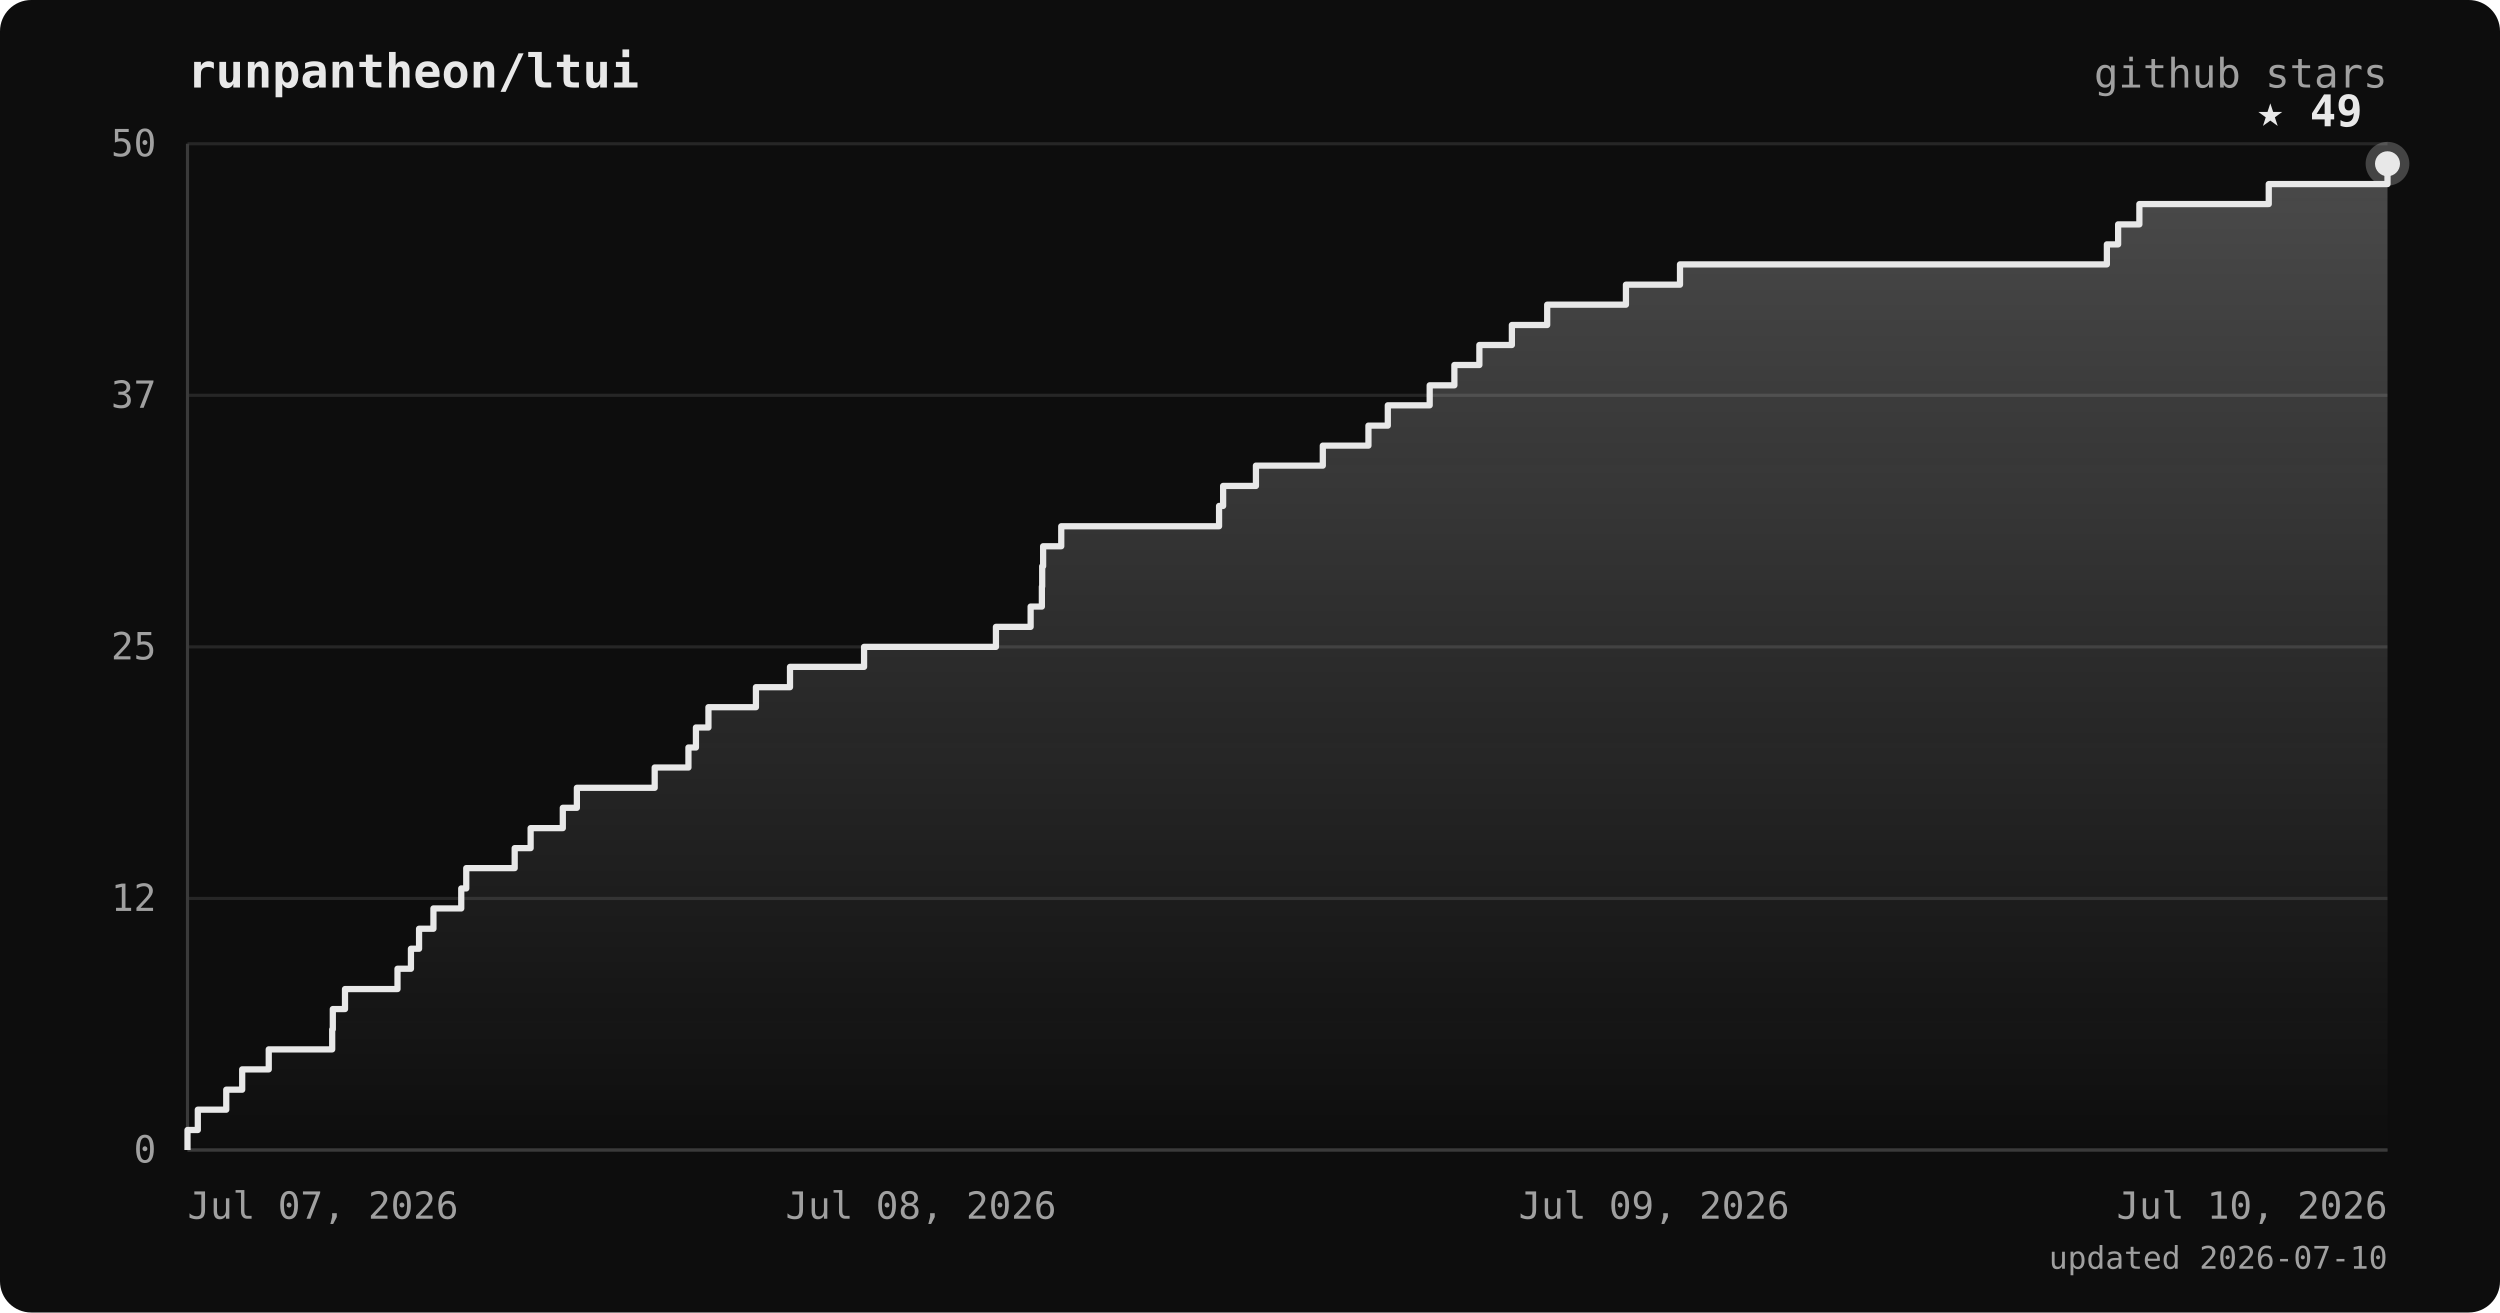
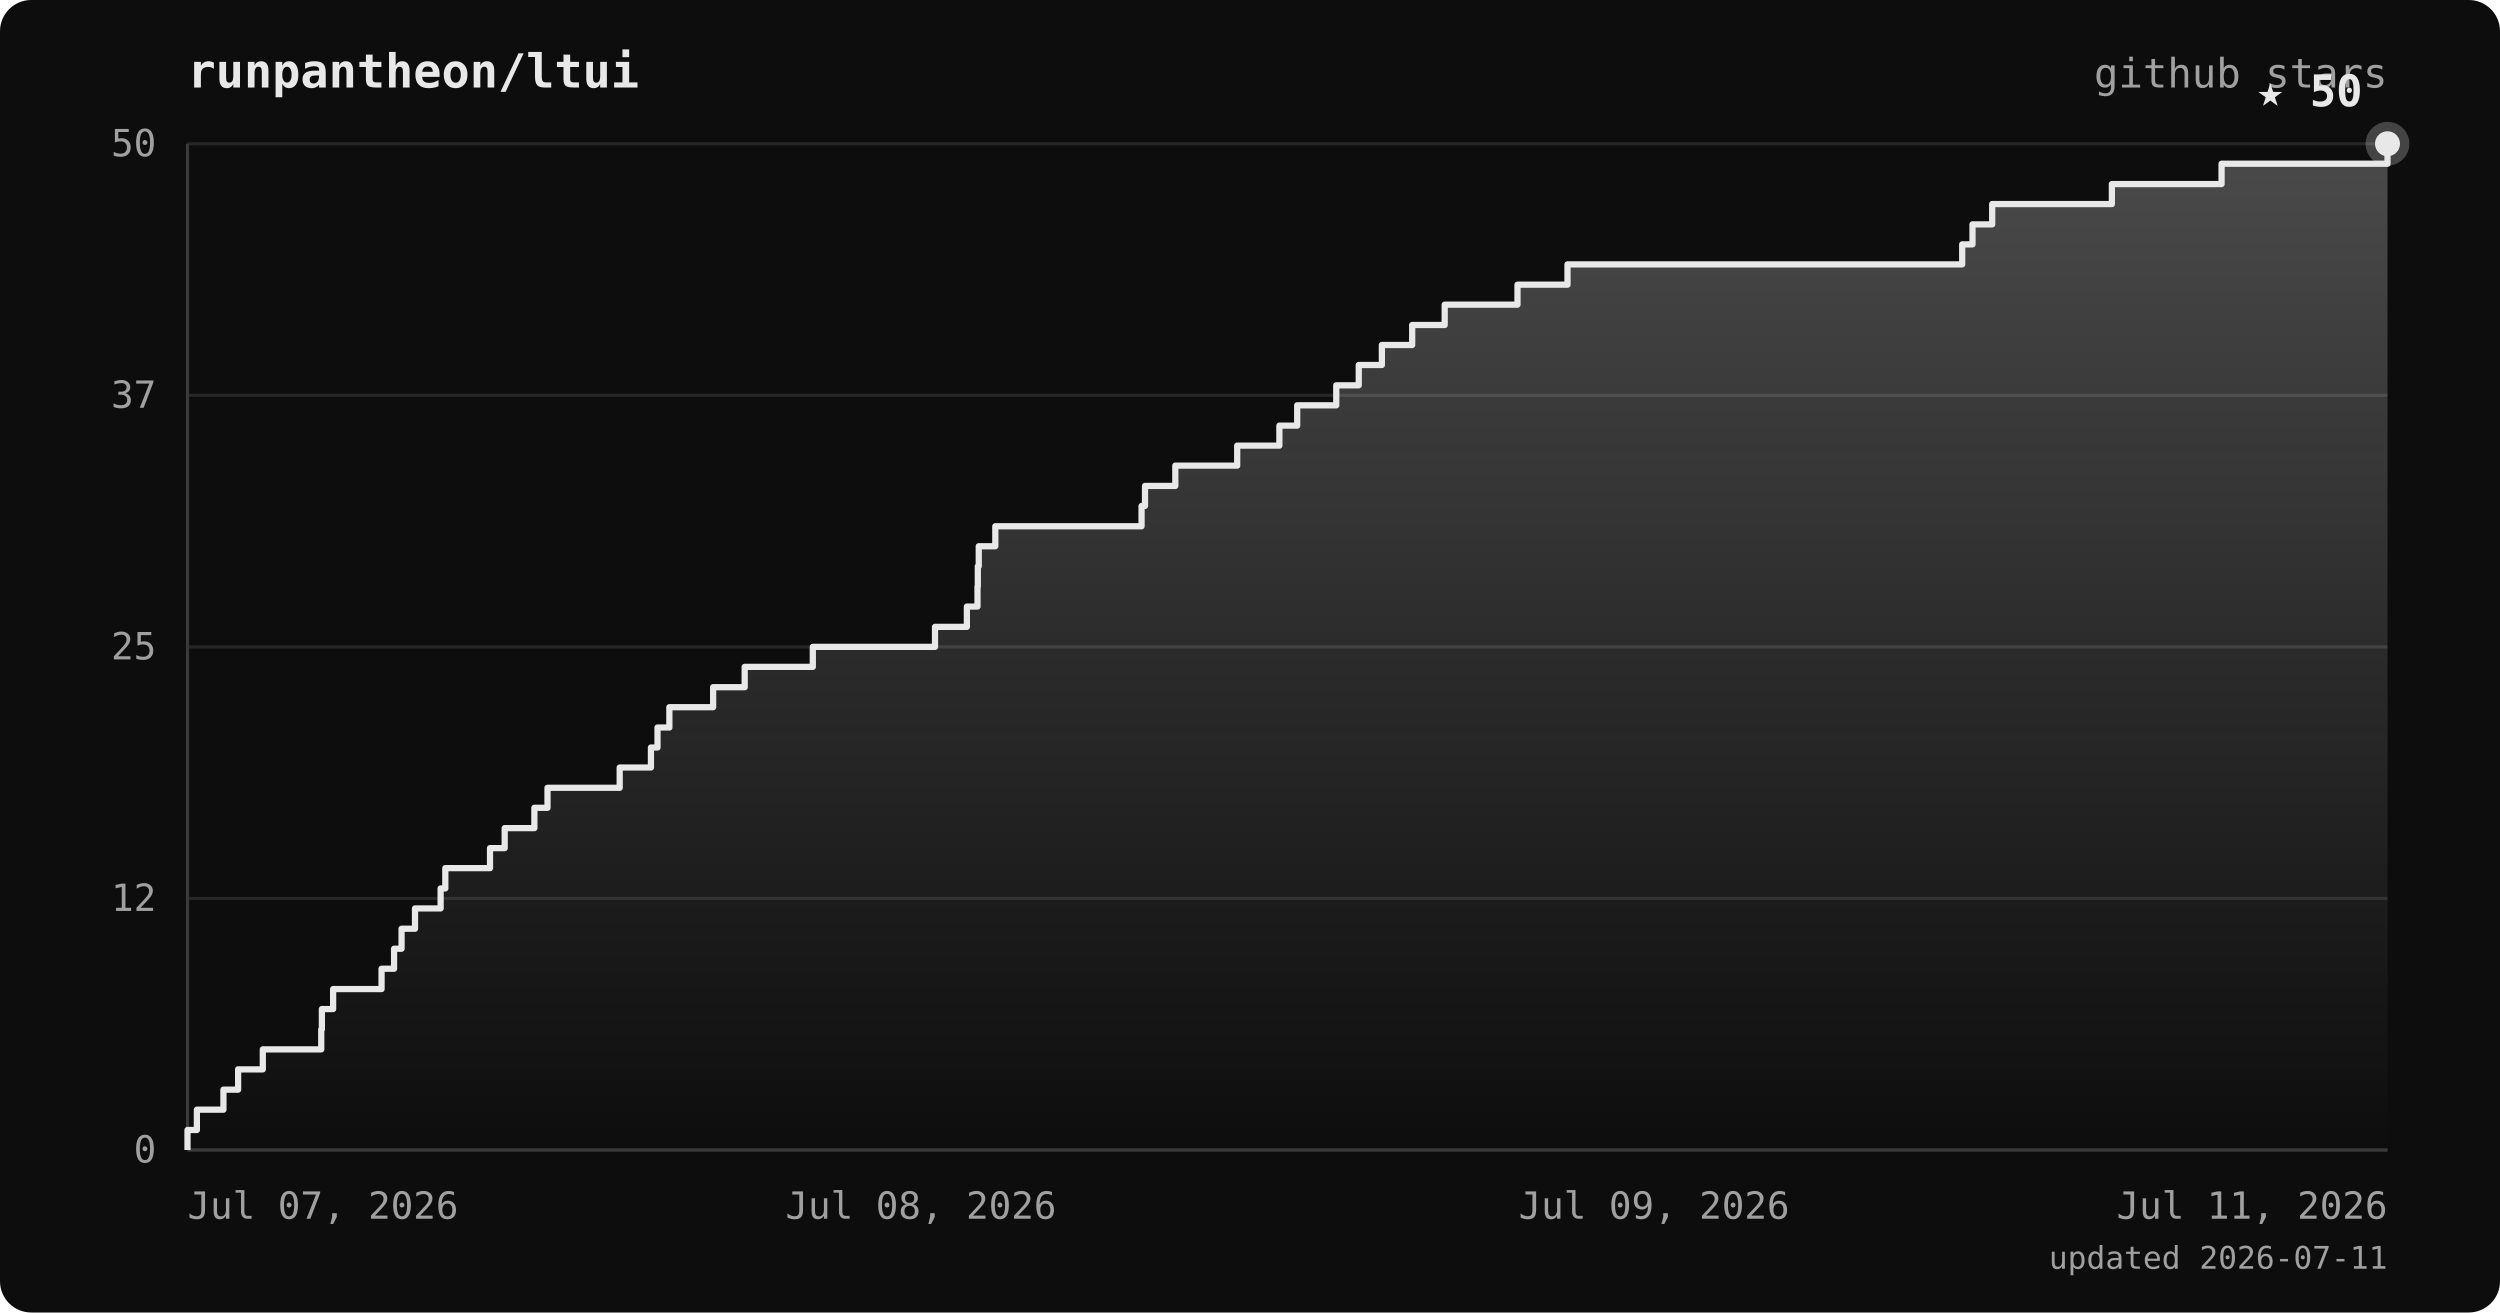
<svg xmlns="http://www.w3.org/2000/svg" viewBox="0 0 800 420" font-family="ui-monospace, 'JetBrains Mono', 'SFMono-Regular', Menlo, monospace">
  <defs>
    <linearGradient id="area" x1="0" y1="0" x2="0" y2="1">
      <stop offset="0%" stop-color="#e8e8e8" stop-opacity="0.28" />
      <stop offset="100%" stop-color="#e8e8e8" stop-opacity="0" />
    </linearGradient>
  </defs>
  <rect width="800" height="420" rx="10" fill="#0d0d0d" />
  <text x="60" y="28" fill="#e8e8e8" font-size="15" font-weight="bold">runpantheon/ltui</text>
  <text x="764" y="28" text-anchor="end" fill="#a0a0a0" font-size="13">github stars</text>
  <line x1="60" y1="368.0" x2="764" y2="368.0" stroke="#262626" stroke-width="1" />
  <line x1="60" y1="287.5" x2="764" y2="287.5" stroke="#262626" stroke-width="1" />
  <line x1="60" y1="207.0" x2="764" y2="207.0" stroke="#262626" stroke-width="1" />
  <line x1="60" y1="126.5" x2="764" y2="126.5" stroke="#262626" stroke-width="1" />
  <line x1="60" y1="46.0" x2="764" y2="46.0" stroke="#262626" stroke-width="1" />
  <line x1="60" y1="46" x2="60" y2="368" stroke="#3a3a3a" stroke-width="1" />
  <line x1="60" y1="368" x2="764" y2="368" stroke="#3a3a3a" stroke-width="1" />
-   <polygon points="60,368.0 60.0,368.0 60.0,368.0 60.0,361.6 63.3,361.6 63.3,355.1 72.4,355.1 72.4,348.7 77.5,348.7 77.5,342.2 86.0,342.2 86.0,335.8 106.3,335.8 106.3,329.4 106.5,329.4 106.5,322.9 110.4,322.9 110.4,316.5 127.2,316.5 127.2,310.0 131.5,310.0 131.5,303.6 134.1,303.6 134.1,297.2 138.7,297.2 138.7,290.7 147.6,290.7 147.6,284.3 149.2,284.3 149.2,277.8 164.7,277.8 164.7,271.4 169.8,271.4 169.8,265.0 180.1,265.0 180.1,258.5 184.6,258.5 184.6,252.1 209.5,252.1 209.5,245.6 220.3,245.6 220.3,239.2 222.7,239.2 222.7,232.8 226.7,232.8 226.7,226.3 241.9,226.3 241.9,219.9 252.8,219.9 252.8,213.4 276.5,213.4 276.5,207.0 318.7,207.0 318.7,200.6 329.8,200.6 329.8,194.1 333.4,194.1 333.4,187.7 333.5,187.7 333.5,181.2 333.8,181.2 333.8,174.8 339.6,174.8 339.6,168.4 390.1,168.4 390.1,161.9 391.4,161.9 391.4,155.5 401.9,155.5 401.9,149.0 423.3,149.0 423.3,142.6 437.9,142.6 437.9,136.2 444.1,136.2 444.1,129.7 457.5,129.7 457.5,123.3 465.4,123.3 465.4,116.8 473.4,116.8 473.4,110.4 483.8,110.4 483.8,104.0 495.1,104.0 495.1,97.5 520.3,97.5 520.3,91.1 537.6,91.1 537.6,84.6 674.2,84.6 674.2,78.2 677.8,78.2 677.8,71.8 684.6,71.8 684.6,65.3 726.0,65.3 726.0,58.9 764.0,58.9 764.0,52.4 764.0,52.4 764.0,368.0" fill="url(#area)" />
-   <polyline points="60.0,368.0 60.0,368.0 60.0,361.6 63.3,361.6 63.3,355.1 72.4,355.1 72.4,348.7 77.5,348.7 77.5,342.2 86.0,342.2 86.0,335.8 106.3,335.8 106.3,329.4 106.5,329.4 106.5,322.9 110.4,322.9 110.4,316.5 127.2,316.5 127.2,310.0 131.5,310.0 131.5,303.6 134.1,303.6 134.1,297.2 138.7,297.2 138.7,290.7 147.6,290.7 147.6,284.3 149.2,284.3 149.2,277.8 164.7,277.8 164.7,271.4 169.8,271.4 169.8,265.0 180.1,265.0 180.1,258.5 184.6,258.5 184.6,252.1 209.5,252.1 209.5,245.6 220.3,245.6 220.3,239.2 222.7,239.2 222.7,232.8 226.7,232.8 226.7,226.3 241.9,226.3 241.9,219.9 252.8,219.9 252.8,213.4 276.5,213.4 276.5,207.0 318.7,207.0 318.7,200.6 329.8,200.6 329.8,194.1 333.4,194.1 333.4,187.7 333.5,187.7 333.5,181.2 333.8,181.2 333.8,174.8 339.6,174.8 339.6,168.4 390.1,168.4 390.1,161.9 391.4,161.9 391.4,155.5 401.9,155.5 401.9,149.0 423.3,149.0 423.3,142.6 437.9,142.6 437.9,136.2 444.1,136.2 444.1,129.7 457.5,129.7 457.5,123.3 465.4,123.3 465.4,116.8 473.4,116.8 473.4,110.4 483.8,110.4 483.8,104.0 495.1,104.0 495.1,97.5 520.3,97.5 520.3,91.1 537.6,91.1 537.6,84.6 674.2,84.6 674.2,78.2 677.8,78.2 677.8,71.8 684.6,71.8 684.6,65.3 726.0,65.3 726.0,58.9 764.0,58.9 764.0,52.4 764.0,52.4" fill="none" stroke="#e8e8e8" stroke-width="2" stroke-linejoin="round" />
-   <circle cx="764.0" cy="52.4" r="7" fill="#e8e8e8" opacity="0.25" />
-   <circle cx="764.0" cy="52.4" r="4" fill="#e8e8e8" />
-   <text x="756.0" y="40.4" text-anchor="end" fill="#e8e8e8" font-size="14" font-weight="bold">★ 49</text>
+   <polygon points="60,368.0 60.0,368.0 60.0,368.0 60.0,361.6 63.0,361.6 63.0,355.1 71.5,355.1 71.5,348.7 76.2,348.7 76.2,342.2 84.1,342.2 84.1,335.8 102.8,335.8 102.8,329.4 103.0,329.4 103.0,322.9 106.6,322.9 106.6,316.5 122.1,316.5 122.1,310.0 126.1,310.0 126.1,303.6 128.5,303.6 128.5,297.2 132.8,297.2 132.8,290.7 141.0,290.7 141.0,284.3 142.5,284.3 142.5,277.8 156.8,277.8 156.8,271.4 161.5,271.4 161.5,265.0 171.0,265.0 171.0,258.5 175.2,258.5 175.2,252.1 198.3,252.1 198.3,245.6 208.3,245.6 208.3,239.2 210.4,239.2 210.4,232.8 214.2,232.8 214.2,226.3 228.2,226.3 228.2,219.9 238.3,219.9 238.3,213.4 260.1,213.4 260.1,207.0 299.2,207.0 299.2,200.6 309.4,200.6 309.4,194.1 312.8,194.1 312.8,187.7 312.9,187.7 312.9,181.2 313.2,181.2 313.2,174.8 318.5,174.8 318.5,168.4 365.3,168.4 365.3,161.9 366.4,161.9 366.4,155.5 376.1,155.5 376.1,149.0 395.9,149.0 395.9,142.6 409.4,142.6 409.4,136.2 415.1,136.2 415.1,129.7 427.6,129.7 427.6,123.3 434.8,123.3 434.8,116.8 442.2,116.8 442.2,110.4 451.9,110.4 451.9,104.0 462.3,104.0 462.3,97.5 485.6,97.5 485.6,91.1 501.6,91.1 501.6,84.6 627.9,84.6 627.9,78.2 631.2,78.2 631.2,71.8 637.5,71.8 637.5,65.3 675.8,65.3 675.8,58.9 710.9,58.9 710.9,52.4 764.0,52.4 764.0,46.0 764.0,46.0 764.0,368.0" fill="url(#area)" />
+   <polyline points="60.0,368.0 60.0,368.0 60.0,361.6 63.0,361.6 63.0,355.1 71.5,355.1 71.5,348.7 76.2,348.7 76.2,342.2 84.1,342.2 84.1,335.8 102.8,335.8 102.8,329.4 103.0,329.4 103.0,322.9 106.6,322.9 106.6,316.5 122.1,316.5 122.1,310.0 126.1,310.0 126.1,303.6 128.5,303.6 128.5,297.2 132.8,297.2 132.8,290.7 141.0,290.7 141.0,284.3 142.5,284.3 142.5,277.8 156.8,277.8 156.8,271.4 161.5,271.4 161.5,265.0 171.0,265.0 171.0,258.5 175.2,258.5 175.2,252.1 198.3,252.1 198.3,245.6 208.3,245.6 208.3,239.2 210.4,239.2 210.4,232.8 214.2,232.8 214.2,226.3 228.2,226.3 228.2,219.9 238.3,219.9 238.3,213.4 260.1,213.4 260.1,207.0 299.2,207.0 299.2,200.6 309.4,200.6 309.4,194.1 312.8,194.1 312.8,187.7 312.9,187.7 312.9,181.2 313.2,181.2 313.2,174.8 318.5,174.8 318.5,168.4 365.3,168.4 365.3,161.9 366.4,161.9 366.4,155.5 376.1,155.5 376.1,149.0 395.9,149.0 395.9,142.6 409.4,142.6 409.4,136.2 415.1,136.2 415.1,129.7 427.6,129.7 427.6,123.3 434.8,123.3 434.8,116.8 442.2,116.8 442.2,110.4 451.9,110.4 451.9,104.0 462.3,104.0 462.3,97.5 485.6,97.5 485.6,91.1 501.6,91.1 501.6,84.6 627.9,84.6 627.9,78.2 631.2,78.2 631.2,71.8 637.5,71.8 637.5,65.3 675.8,65.3 675.8,58.9 710.9,58.9 710.9,52.4 764.0,52.4 764.0,46.0 764.0,46.0" fill="none" stroke="#e8e8e8" stroke-width="2" stroke-linejoin="round" />
+   <circle cx="764.0" cy="46.0" r="7" fill="#e8e8e8" opacity="0.25" />
+   <circle cx="764.0" cy="46.0" r="4" fill="#e8e8e8" />
+   <text x="756.0" y="34.0" text-anchor="end" fill="#e8e8e8" font-size="14" font-weight="bold">★ 50</text>
  <text x="50" y="372.0" text-anchor="end" fill="#a0a0a0" font-size="12">0</text>
  <text x="50" y="291.5" text-anchor="end" fill="#a0a0a0" font-size="12">12</text>
  <text x="50" y="211.0" text-anchor="end" fill="#a0a0a0" font-size="12">25</text>
  <text x="50" y="130.5" text-anchor="end" fill="#a0a0a0" font-size="12">37</text>
  <text x="50" y="50.0" text-anchor="end" fill="#a0a0a0" font-size="12">50</text>
  <text x="60.0" y="390" text-anchor="start" fill="#a0a0a0" font-size="12">Jul 07, 2026</text>
  <text x="294.7" y="390" text-anchor="middle" fill="#a0a0a0" font-size="12">Jul 08, 2026</text>
  <text x="529.3" y="390" text-anchor="middle" fill="#a0a0a0" font-size="12">Jul 09, 2026</text>
-   <text x="764.0" y="390" text-anchor="end" fill="#a0a0a0" font-size="12">Jul 10, 2026</text>
-   <text x="764" y="406" text-anchor="end" fill="#a0a0a0" font-size="10">updated 2026-07-10</text>
+   <text x="764.0" y="390" text-anchor="end" fill="#a0a0a0" font-size="12">Jul 11, 2026</text>
+   <text x="764" y="406" text-anchor="end" fill="#a0a0a0" font-size="10">updated 2026-07-11</text>
</svg>
